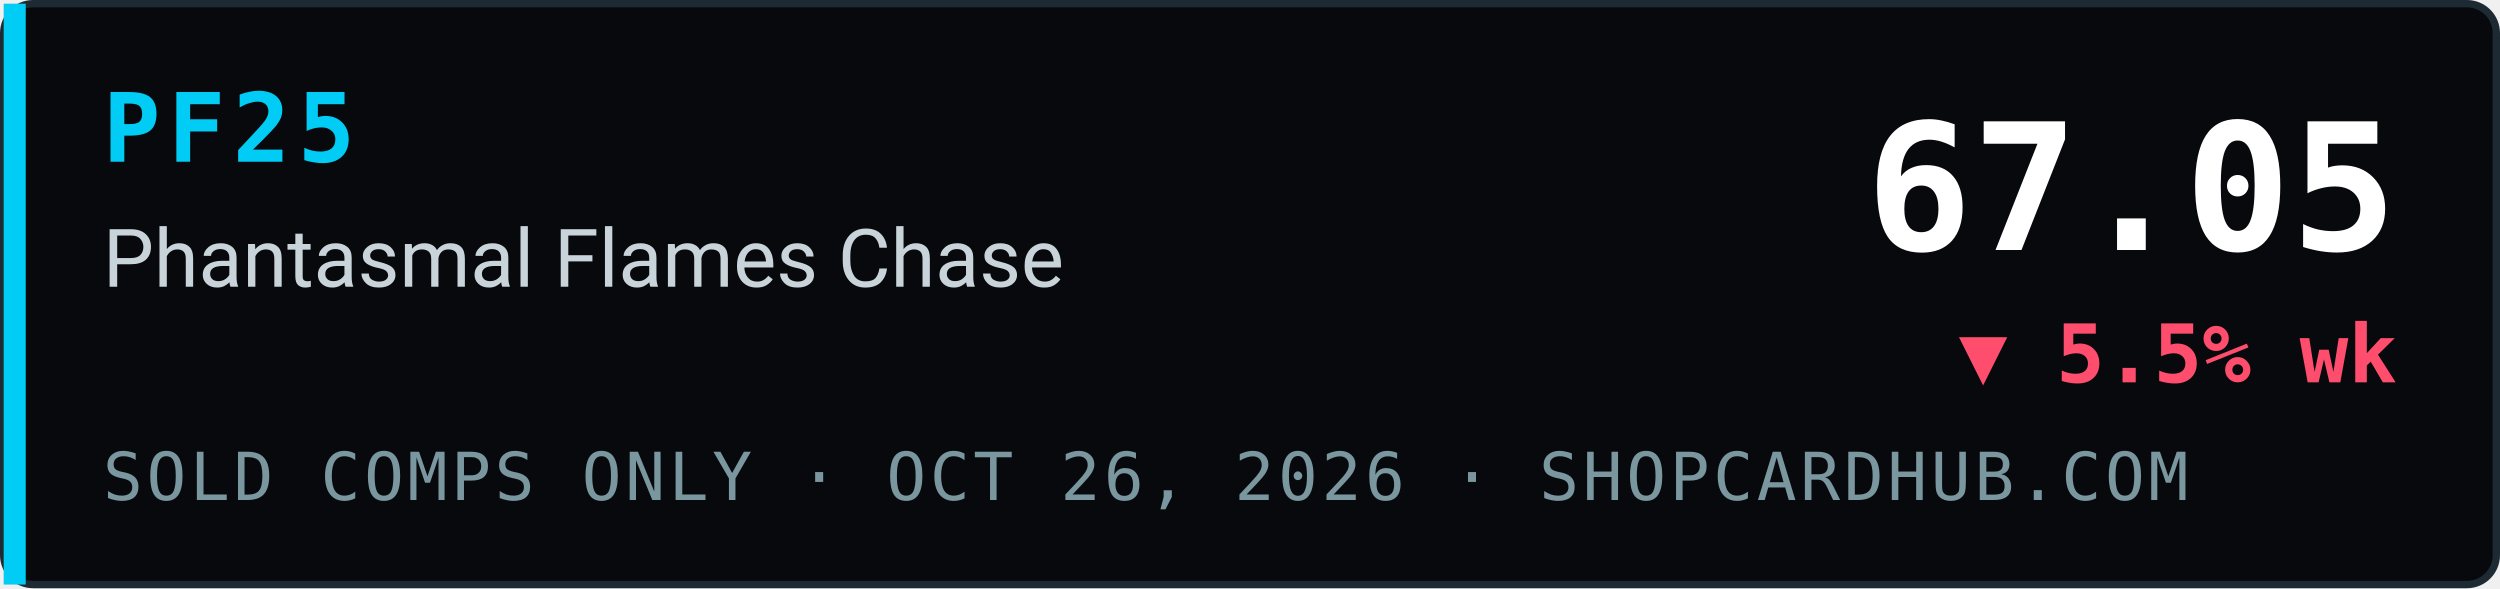
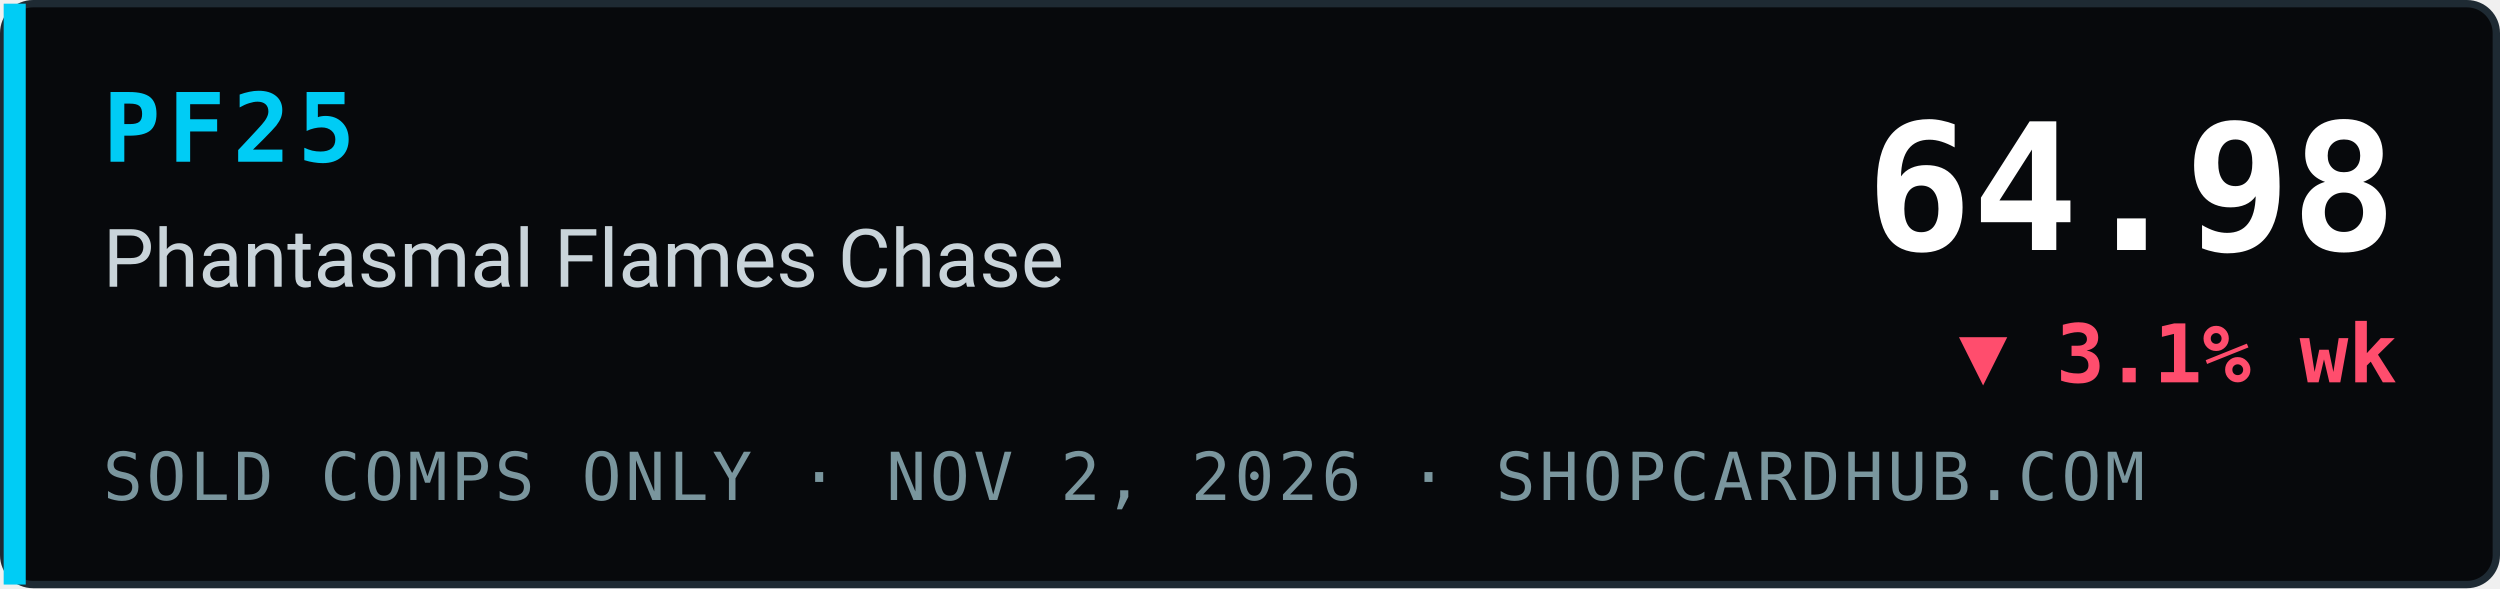
- <svg xmlns="http://www.w3.org/2000/svg" width="340" height="80" viewBox="0 0 340 80" role="img" aria-label="PF25 Phantasmal Flames Chase index 67.05, ▼ 5.5% wk, sold comps only, ShopCardHub">
+ <svg xmlns="http://www.w3.org/2000/svg" width="340" height="80" viewBox="0 0 340 80" role="img" aria-label="PF25 Phantasmal Flames Chase index 64.98, ▼ 3.1% wk, sold comps only, ShopCardHub">
  <rect x="0.5" y="0.5" width="339" height="79" rx="4" fill="#07090c" stroke="#1e2a33" />
  <rect x="0.5" y="0.5" width="3" height="79" fill="#00ccf5" />
  <text x="14" y="22" font-family="ui-monospace,SFMono-Regular,Menlo,Consolas,monospace" font-size="13" font-weight="700" fill="#00ccf5" letter-spacing="1">PF25</text>
  <text x="14" y="39" font-family="system-ui,-apple-system,Segoe UI,Roboto,Helvetica,Arial,sans-serif" font-size="11" fill="#c9d4da">Phantasmal Flames Chase</text>
-   <text x="14" y="68" font-family="ui-monospace,SFMono-Regular,Menlo,Consolas,monospace" font-size="9" fill="#7a969e" letter-spacing="0.5">SOLD COMPS ONLY · OCT 26, 2026 · SHOPCARDHUB.COM</text>
-   <text x="326" y="34" text-anchor="end" font-family="ui-monospace,SFMono-Regular,Menlo,Consolas,monospace" font-size="24" font-weight="700" fill="#ffffff">67.05</text>
-   <text x="326" y="52" text-anchor="end" font-family="ui-monospace,SFMono-Regular,Menlo,Consolas,monospace" font-size="11" font-weight="700" fill="#ff4d6d">▼ 5.5% wk</text>
+   <text x="14" y="68" font-family="ui-monospace,SFMono-Regular,Menlo,Consolas,monospace" font-size="9" fill="#7a969e" letter-spacing="0.5">SOLD COMPS ONLY · NOV 2, 2026 · SHOPCARDHUB.COM</text>
+   <text x="326" y="34" text-anchor="end" font-family="ui-monospace,SFMono-Regular,Menlo,Consolas,monospace" font-size="24" font-weight="700" fill="#ffffff">64.98</text>
+   <text x="326" y="52" text-anchor="end" font-family="ui-monospace,SFMono-Regular,Menlo,Consolas,monospace" font-size="11" font-weight="700" fill="#ff4d6d">▼ 3.1% wk</text>
</svg>
